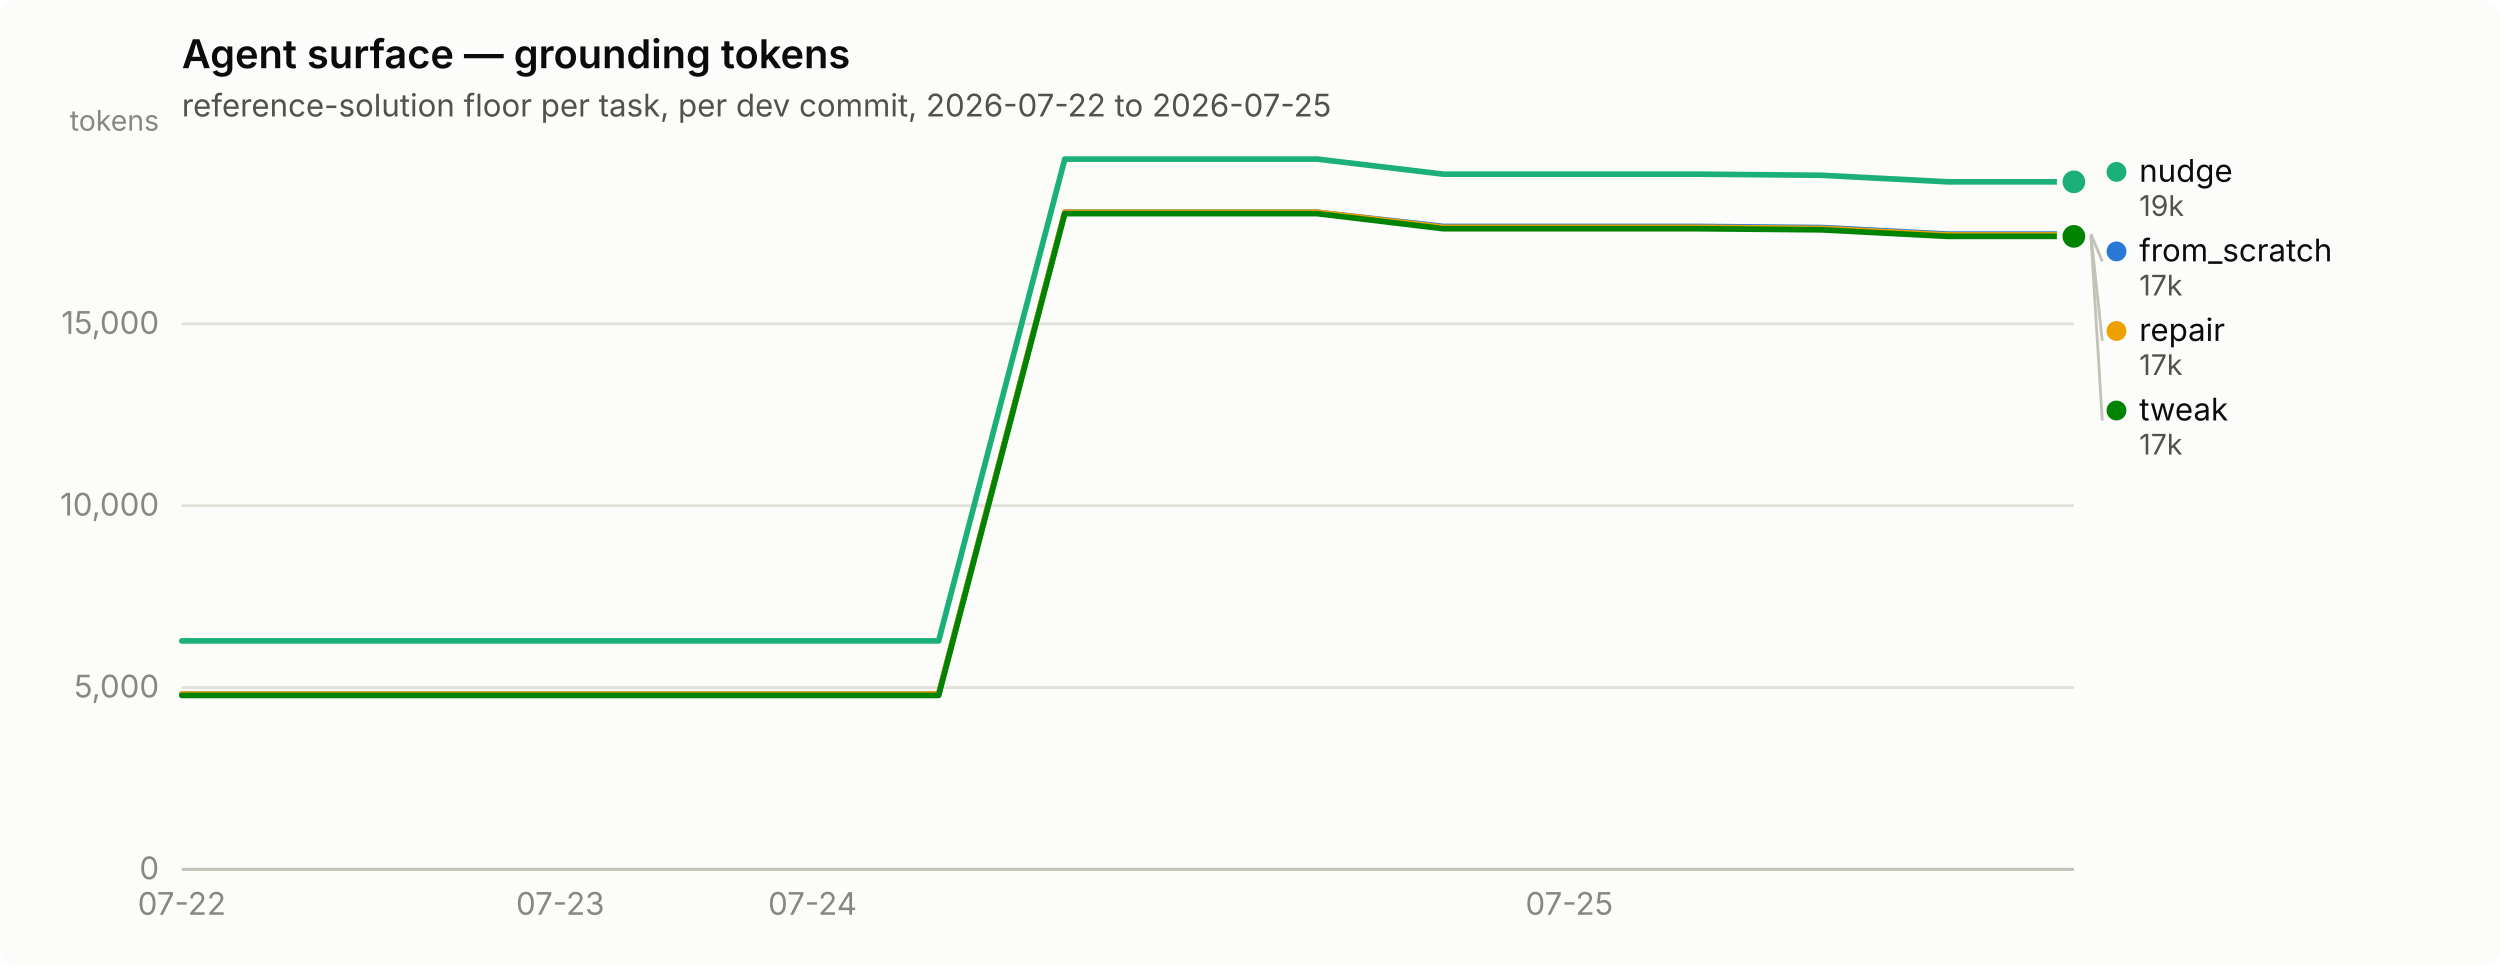
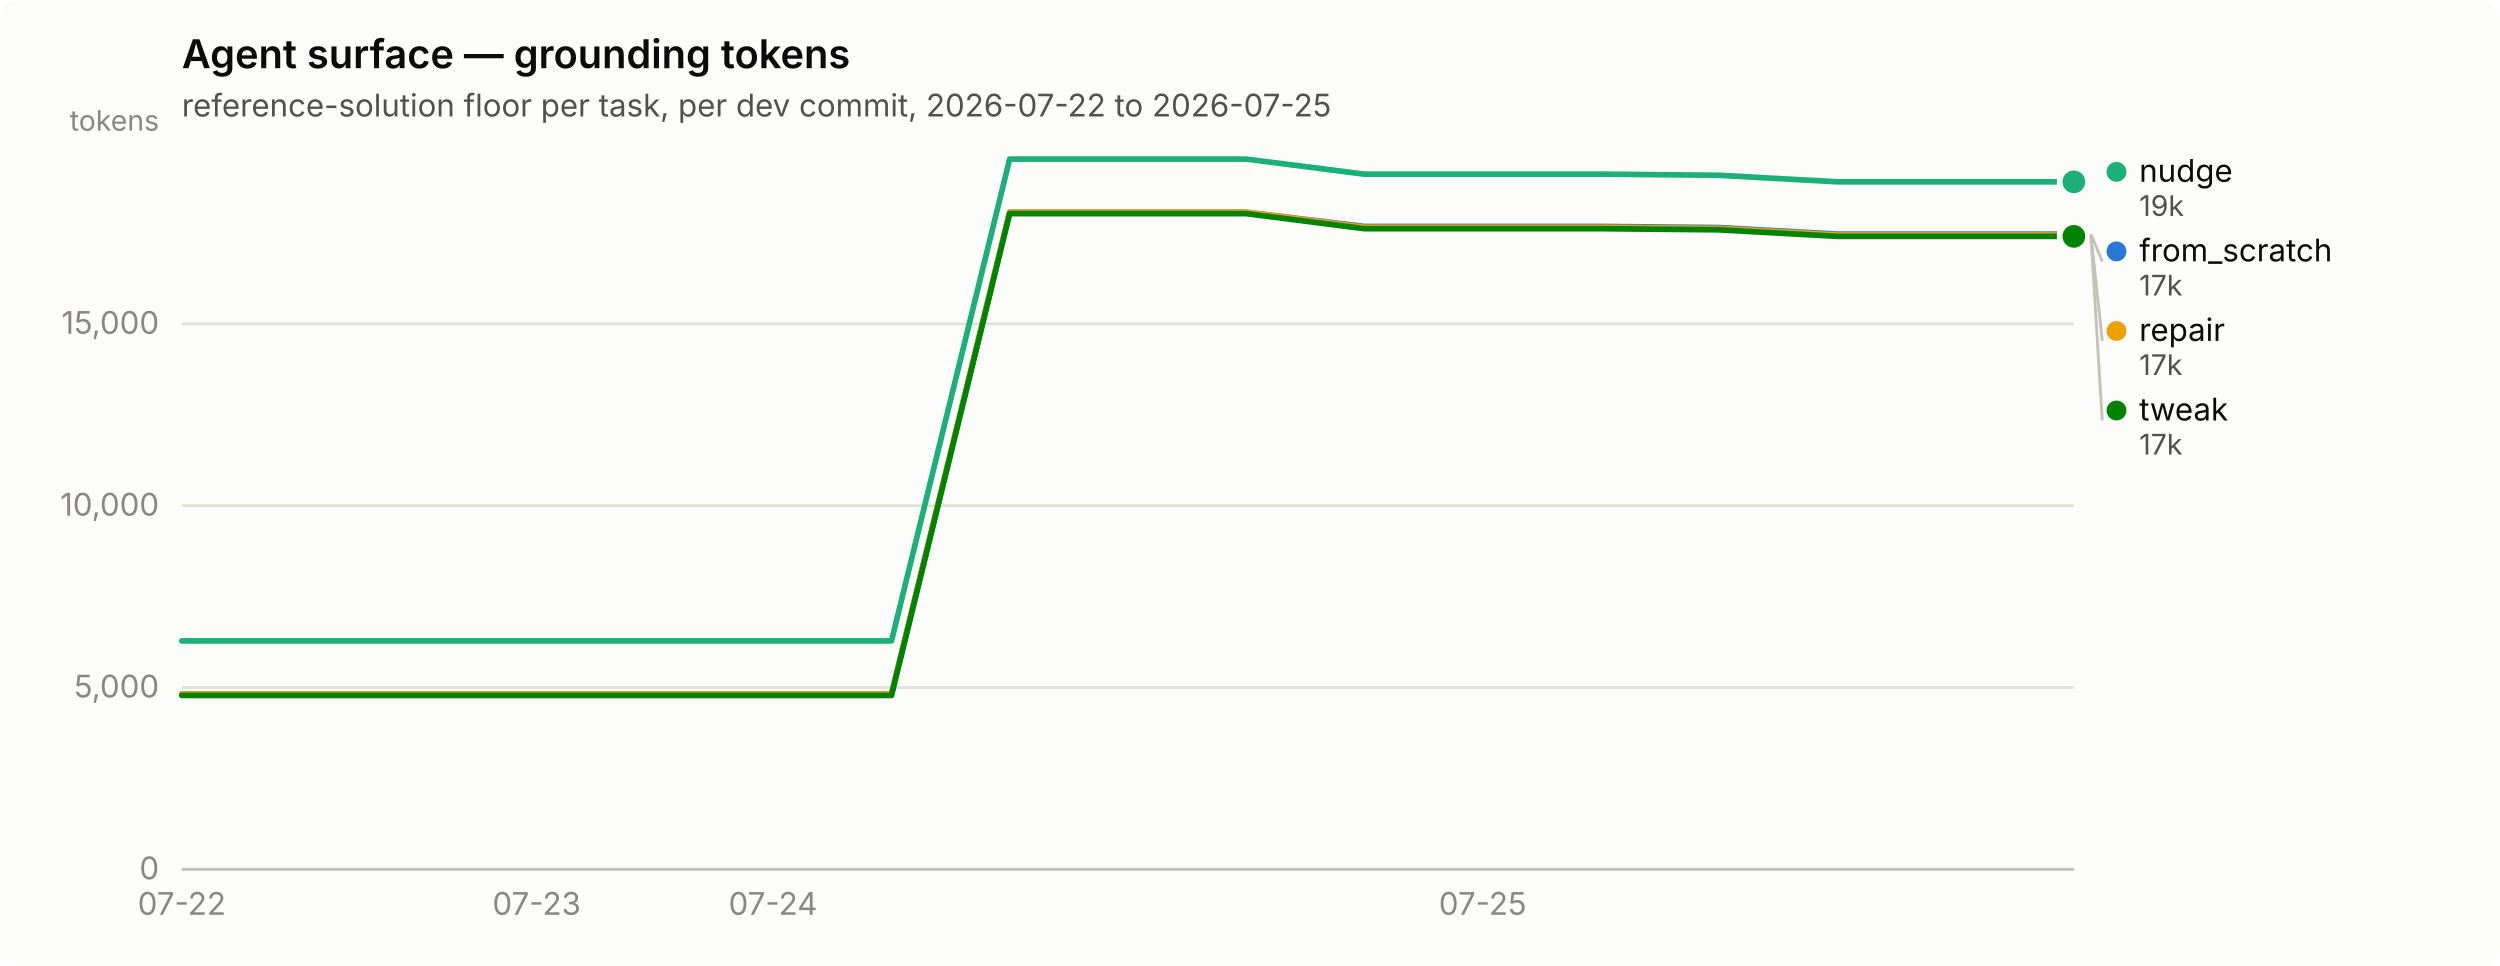
<svg xmlns="http://www.w3.org/2000/svg" width="880" height="340" viewBox="0 0 880 340" role="img" aria-label="Agent surface — grounding tokens">
  <rect width="880" height="340" rx="6" fill="#fcfcfb" />
  <text x="64" y="24" font-family="system-ui, -apple-system, &quot;Segoe UI&quot;, sans-serif" font-size="14" font-weight="600" fill="#0b0b0b">Agent surface — grounding tokens</text>
  <text x="64" y="41" font-family="system-ui, -apple-system, &quot;Segoe UI&quot;, sans-serif" font-size="11" fill="#52514e">reference-solution floor per task, per dev commit, 2026-07-22 to 2026-07-25</text>
  <line x1="64" y1="306.0" x2="730" y2="306.0" stroke="#e1e0d9" stroke-width="1" />
  <text x="56" y="309.5" text-anchor="end" font-family="system-ui, -apple-system, &quot;Segoe UI&quot;, sans-serif" font-size="11" style="font-variant-numeric: tabular-nums" fill="#898781">0</text>
  <line x1="64" y1="242.0" x2="730" y2="242.0" stroke="#e1e0d9" stroke-width="1" />
  <text x="56" y="245.5" text-anchor="end" font-family="system-ui, -apple-system, &quot;Segoe UI&quot;, sans-serif" font-size="11" style="font-variant-numeric: tabular-nums" fill="#898781">5,000</text>
  <line x1="64" y1="178.0" x2="730" y2="178.0" stroke="#e1e0d9" stroke-width="1" />
  <text x="56" y="181.5" text-anchor="end" font-family="system-ui, -apple-system, &quot;Segoe UI&quot;, sans-serif" font-size="11" style="font-variant-numeric: tabular-nums" fill="#898781">10,000</text>
  <line x1="64" y1="114.0" x2="730" y2="114.0" stroke="#e1e0d9" stroke-width="1" />
  <text x="56" y="117.5" text-anchor="end" font-family="system-ui, -apple-system, &quot;Segoe UI&quot;, sans-serif" font-size="11" style="font-variant-numeric: tabular-nums" fill="#898781">15,000</text>
  <text x="56" y="46" text-anchor="end" font-family="system-ui, -apple-system, &quot;Segoe UI&quot;, sans-serif" font-size="10" fill="#898781">tokens</text>
  <line x1="64" y1="306" x2="730" y2="306" stroke="#c3c2b7" stroke-width="1" />
  <text x="64.0" y="322" text-anchor="middle" font-family="system-ui, -apple-system, &quot;Segoe UI&quot;, sans-serif" font-size="11" style="font-variant-numeric: tabular-nums" fill="#898781">07-22</text>
-   <text x="197.2" y="322" text-anchor="middle" font-family="system-ui, -apple-system, &quot;Segoe UI&quot;, sans-serif" font-size="11" style="font-variant-numeric: tabular-nums" fill="#898781">07-23</text>
-   <text x="286.0" y="322" text-anchor="middle" font-family="system-ui, -apple-system, &quot;Segoe UI&quot;, sans-serif" font-size="11" style="font-variant-numeric: tabular-nums" fill="#898781">07-24</text>
-   <text x="552.4" y="322" text-anchor="middle" font-family="system-ui, -apple-system, &quot;Segoe UI&quot;, sans-serif" font-size="11" style="font-variant-numeric: tabular-nums" fill="#898781">07-25</text>
-   <path d="M64.0,244.3 L108.4,244.3 L152.8,244.3 L197.2,244.3 L241.6,244.3 L286.0,244.3 L330.4,244.3 L374.8,74.7 L419.2,74.7 L463.6,74.7 L508.0,79.7 L552.4,79.7 L596.8,79.7 L641.2,80.1 L685.6,82.4 L730.0,82.4" fill="none" stroke="#2a78d6" stroke-width="2" stroke-linejoin="round" stroke-linecap="round" />
+   <text x="188.9" y="322" text-anchor="middle" font-family="system-ui, -apple-system, &quot;Segoe UI&quot;, sans-serif" font-size="11" style="font-variant-numeric: tabular-nums" fill="#898781">07-23</text>
+   <text x="272.1" y="322" text-anchor="middle" font-family="system-ui, -apple-system, &quot;Segoe UI&quot;, sans-serif" font-size="11" style="font-variant-numeric: tabular-nums" fill="#898781">07-24</text>
+   <text x="521.9" y="322" text-anchor="middle" font-family="system-ui, -apple-system, &quot;Segoe UI&quot;, sans-serif" font-size="11" style="font-variant-numeric: tabular-nums" fill="#898781">07-25</text>
+   <path d="M64.0,244.3 L105.6,244.3 L147.2,244.3 L188.9,244.3 L230.5,244.3 L272.1,244.3 L313.8,244.3 L355.4,74.7 L397.0,74.7 L438.6,74.7 L480.2,79.7 L521.9,79.7 L563.5,79.7 L605.1,80.1 L646.8,82.4 L688.4,82.4 L730.0,82.4" fill="none" stroke="#2a78d6" stroke-width="2" stroke-linejoin="round" stroke-linecap="round" />
  <circle cx="730.0" cy="82.4" r="6" fill="#fcfcfb" />
  <circle cx="730.0" cy="82.4" r="4" fill="#2a78d6" />
-   <path d="M64.0,225.6 L108.4,225.6 L152.8,225.6 L197.2,225.6 L241.6,225.6 L286.0,225.6 L330.4,225.6 L374.8,56.0 L419.2,56.0 L463.6,56.0 L508.0,61.3 L552.4,61.3 L596.8,61.3 L641.2,61.7 L685.6,64.0 L730.0,64.0" fill="none" stroke="#1baf7a" stroke-width="2" stroke-linejoin="round" stroke-linecap="round" />
+   <path d="M64.0,225.6 L105.6,225.6 L147.2,225.6 L188.9,225.6 L230.5,225.6 L272.1,225.6 L313.8,225.6 L355.4,56.0 L397.0,56.0 L438.6,56.0 L480.2,61.3 L521.9,61.3 L563.5,61.3 L605.1,61.7 L646.8,64.0 L688.4,64.0 L730.0,64.0" fill="none" stroke="#1baf7a" stroke-width="2" stroke-linejoin="round" stroke-linecap="round" />
  <circle cx="730.0" cy="64.0" r="6" fill="#fcfcfb" />
  <circle cx="730.0" cy="64.0" r="4" fill="#1baf7a" />
-   <path d="M64.0,244.3 L108.4,244.3 L152.8,244.3 L197.2,244.3 L241.6,244.3 L286.0,244.3 L330.4,244.3 L374.8,74.7 L419.2,74.7 L463.6,74.7 L508.0,80.0 L552.4,80.0 L596.8,80.0 L641.2,80.4 L685.6,82.7 L730.0,82.7" fill="none" stroke="#eda100" stroke-width="2" stroke-linejoin="round" stroke-linecap="round" />
+   <path d="M64.0,244.3 L105.6,244.3 L147.2,244.3 L188.9,244.3 L230.5,244.3 L272.1,244.3 L313.8,244.3 L355.4,74.7 L397.0,74.7 L438.6,74.7 L480.2,80.0 L521.9,80.0 L563.5,80.0 L605.1,80.4 L646.8,82.7 L688.4,82.7 L730.0,82.7" fill="none" stroke="#eda100" stroke-width="2" stroke-linejoin="round" stroke-linecap="round" />
  <circle cx="730.0" cy="82.7" r="6" fill="#fcfcfb" />
  <circle cx="730.0" cy="82.7" r="4" fill="#eda100" />
-   <path d="M64.0,244.8 L108.4,244.8 L152.8,244.8 L197.2,244.8 L241.6,244.8 L286.0,244.8 L330.4,244.8 L374.8,75.2 L419.2,75.2 L463.6,75.2 L508.0,80.5 L552.4,80.5 L596.8,80.5 L641.2,80.9 L685.6,83.2 L730.0,83.2" fill="none" stroke="#008300" stroke-width="2" stroke-linejoin="round" stroke-linecap="round" />
+   <path d="M64.0,244.8 L105.6,244.8 L147.2,244.8 L188.9,244.8 L230.5,244.8 L272.1,244.8 L313.8,244.8 L355.4,75.2 L397.0,75.2 L438.6,75.2 L480.2,80.5 L521.9,80.5 L563.5,80.5 L605.1,80.9 L646.8,83.2 L688.4,83.2 L730.0,83.2" fill="none" stroke="#008300" stroke-width="2" stroke-linejoin="round" stroke-linecap="round" />
  <circle cx="730.0" cy="83.2" r="6" fill="#fcfcfb" />
  <circle cx="730.0" cy="83.2" r="4" fill="#008300" />
  <circle cx="745.0" cy="60.5" r="3.5" fill="#1baf7a" />
  <text x="753.0" y="64.0" font-family="system-ui, -apple-system, &quot;Segoe UI&quot;, sans-serif" font-size="11" fill="#0b0b0b">nudge</text>
  <text x="753.0" y="76.0" font-family="system-ui, -apple-system, &quot;Segoe UI&quot;, sans-serif" font-size="10" style="font-variant-numeric: tabular-nums" fill="#52514e">19k</text>
  <line x1="736.0" y1="82.4" x2="740.0" y2="92.0" stroke="#c3c2b7" stroke-width="1" />
  <circle cx="745.0" cy="88.5" r="3.5" fill="#2a78d6" />
  <text x="753.0" y="92.0" font-family="system-ui, -apple-system, &quot;Segoe UI&quot;, sans-serif" font-size="11" fill="#0b0b0b">from_scratch</text>
  <text x="753.0" y="104.0" font-family="system-ui, -apple-system, &quot;Segoe UI&quot;, sans-serif" font-size="10" style="font-variant-numeric: tabular-nums" fill="#52514e">17k</text>
  <line x1="736.0" y1="82.7" x2="740.0" y2="120.0" stroke="#c3c2b7" stroke-width="1" />
  <circle cx="745.0" cy="116.5" r="3.5" fill="#eda100" />
  <text x="753.0" y="120.0" font-family="system-ui, -apple-system, &quot;Segoe UI&quot;, sans-serif" font-size="11" fill="#0b0b0b">repair</text>
  <text x="753.0" y="132.0" font-family="system-ui, -apple-system, &quot;Segoe UI&quot;, sans-serif" font-size="10" style="font-variant-numeric: tabular-nums" fill="#52514e">17k</text>
  <line x1="736.0" y1="83.2" x2="740.0" y2="148.0" stroke="#c3c2b7" stroke-width="1" />
  <circle cx="745.0" cy="144.5" r="3.5" fill="#008300" />
  <text x="753.0" y="148.0" font-family="system-ui, -apple-system, &quot;Segoe UI&quot;, sans-serif" font-size="11" fill="#0b0b0b">tweak</text>
  <text x="753.0" y="160.0" font-family="system-ui, -apple-system, &quot;Segoe UI&quot;, sans-serif" font-size="10" style="font-variant-numeric: tabular-nums" fill="#52514e">17k</text>
</svg>
